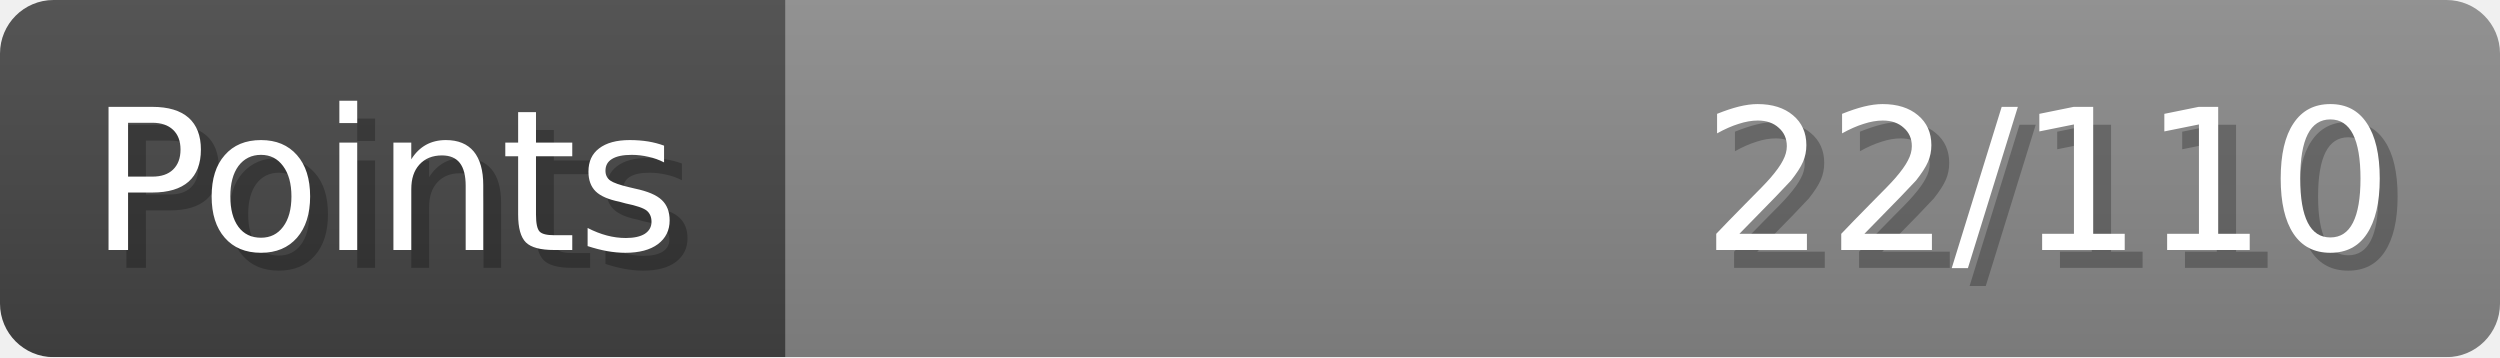
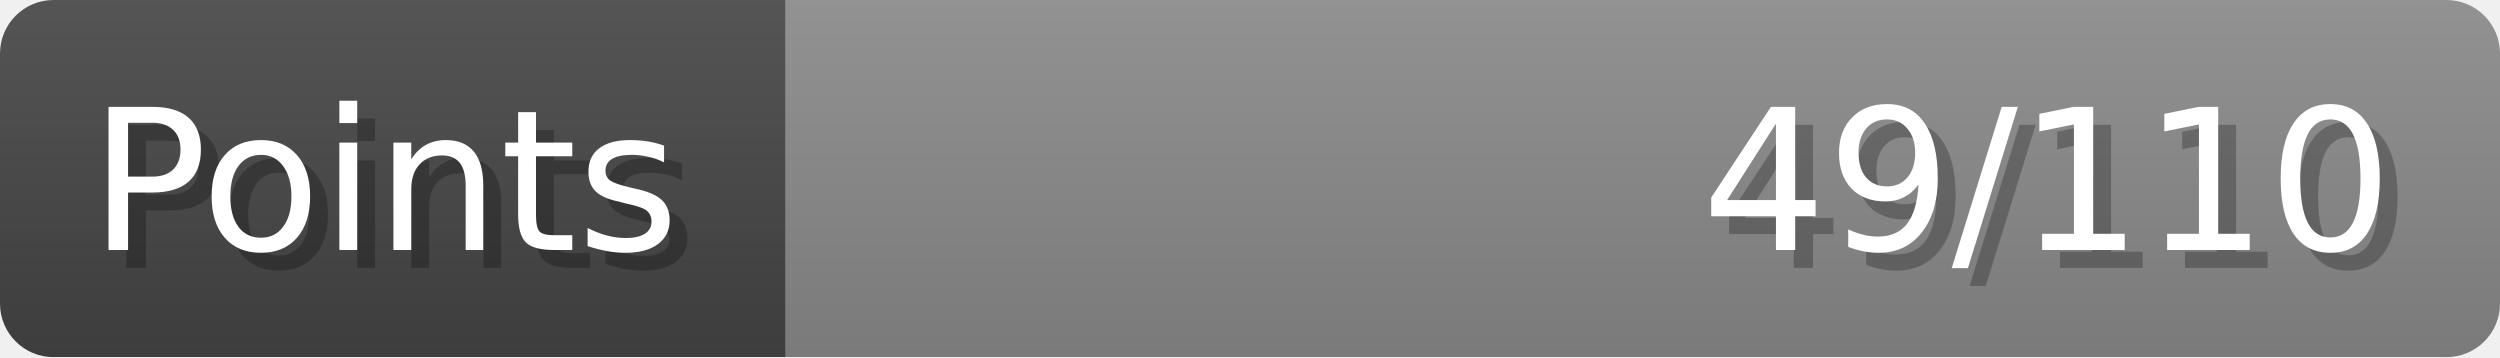
- <svg xmlns="http://www.w3.org/2000/svg" width="140px" height="20px" role="img" aria-label="Points: 22/110">
+ <svg xmlns="http://www.w3.org/2000/svg" width="140px" height="20px" role="img" aria-label="Points: 49/110">
  <linearGradient id="a" x2="0" y2="100%">
    <stop offset="0" stop-opacity=".1" stop-color="#EEE" />
    <stop offset="1" stop-opacity=".1" />
  </linearGradient>
  <mask id="m">
    <rect width="100%" height="100%" rx="3" fill="#FFF" />
  </mask>
  <g mask="url(#m)">
    <rect x="0" y="0" width="44" height="20" fill="#444" />
    <svg x="44" y="0" width="96" height="20">
      <rect width="100%" height="100%" fill="#888888" />
      <rect width="0%" height="100%" fill="#33CC11" transform="">
-         <animate attributeName="width" begin="0.5s" dur="600ms" from="0%" to="20%" repeatCount="1" fill="freeze" calcMode="spline" keyTimes="0; 1" keySplines="0.3, 0.61, 0.355, 1" />
+         <animate attributeName="width" begin="0.5s" dur="600ms" from="0%" to="44%" repeatCount="1" fill="freeze" calcMode="spline" keyTimes="0; 1" keySplines="0.3, 0.61, 0.355, 1" />
      </rect>
    </svg>
    <rect width="140" height="20" fill="url(#a)" />
  </g>
  <g aria-hidden="true" font-size="11" font-family="Verdana, DejaVu Sans, sans-serif" fill="#FFFFFF">
    <text x="6" y="15" fill="#000" opacity="0.25">Points</text>
    <text x="5" y="14">Points</text>
-     <text x="135" y="15" fill="#000" opacity="0.25" text-anchor="end">22/110</text>
-     <text x="134" y="14" text-anchor="end">22/110</text>
+     <text x="135" y="15" fill="#000" opacity="0.25" text-anchor="end">49/110</text>
+     <text x="134" y="14" text-anchor="end">49/110</text>
  </g>
</svg>
